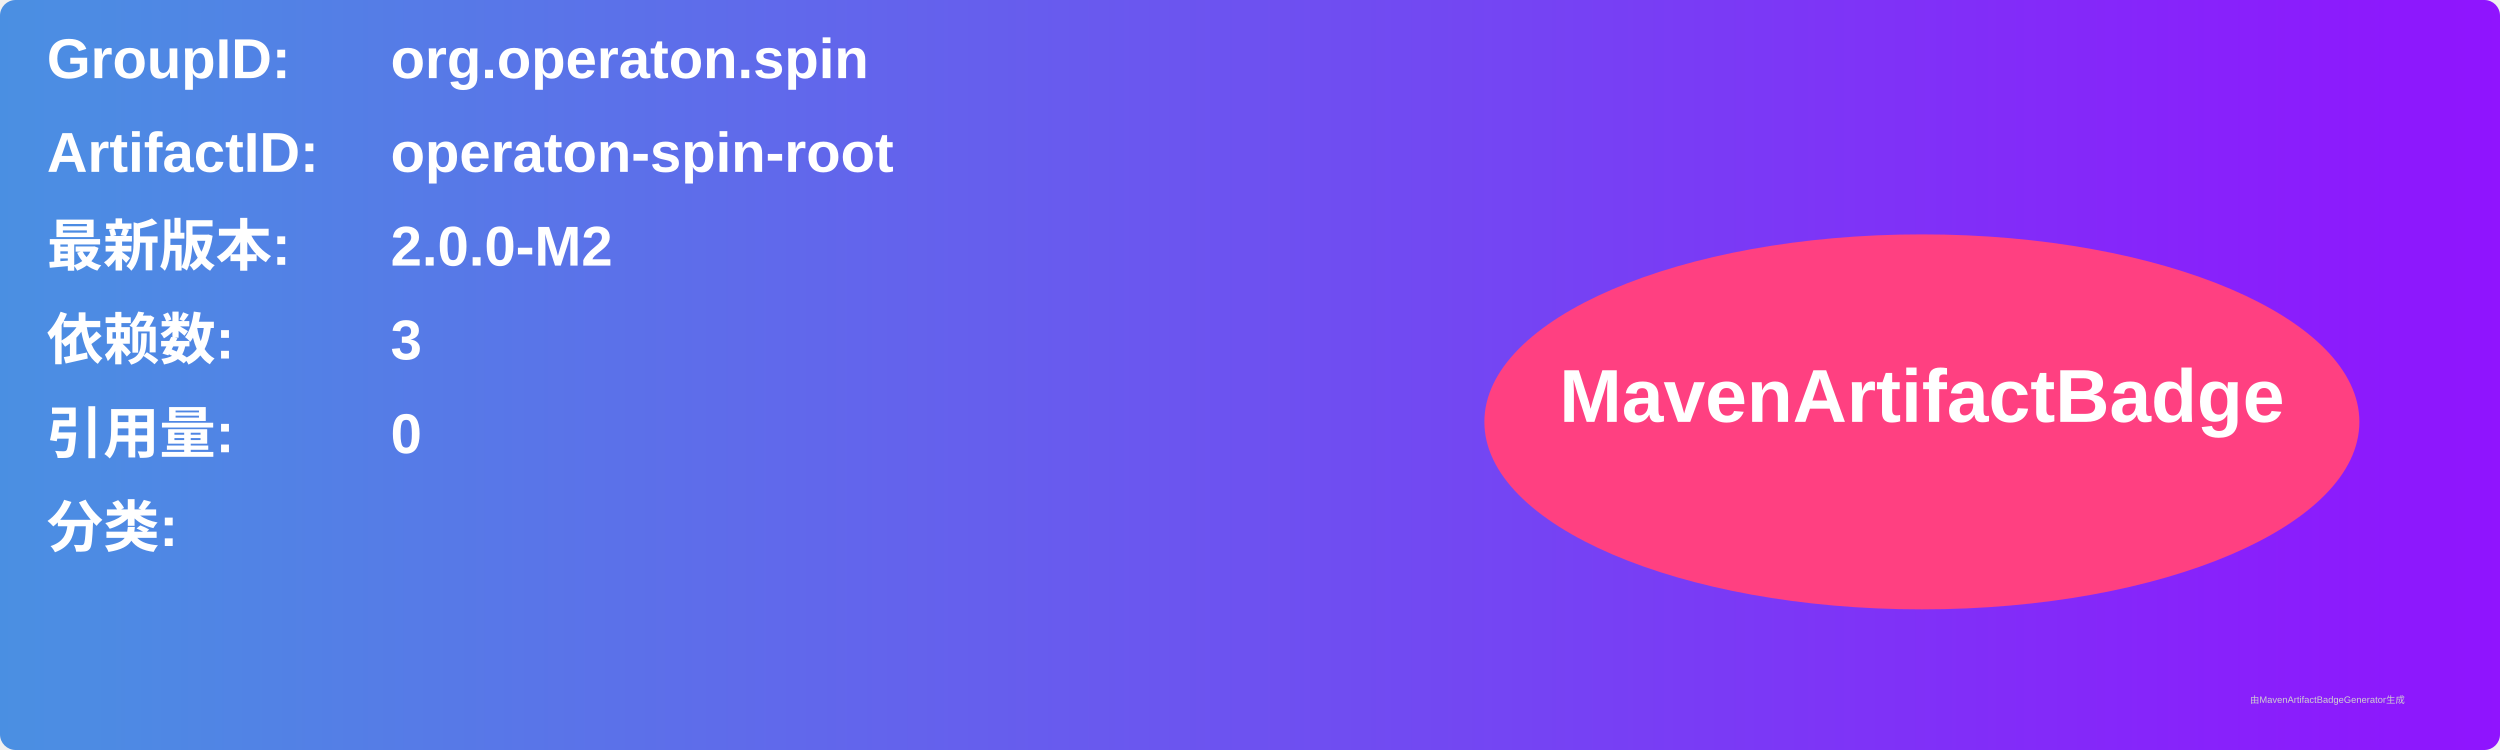
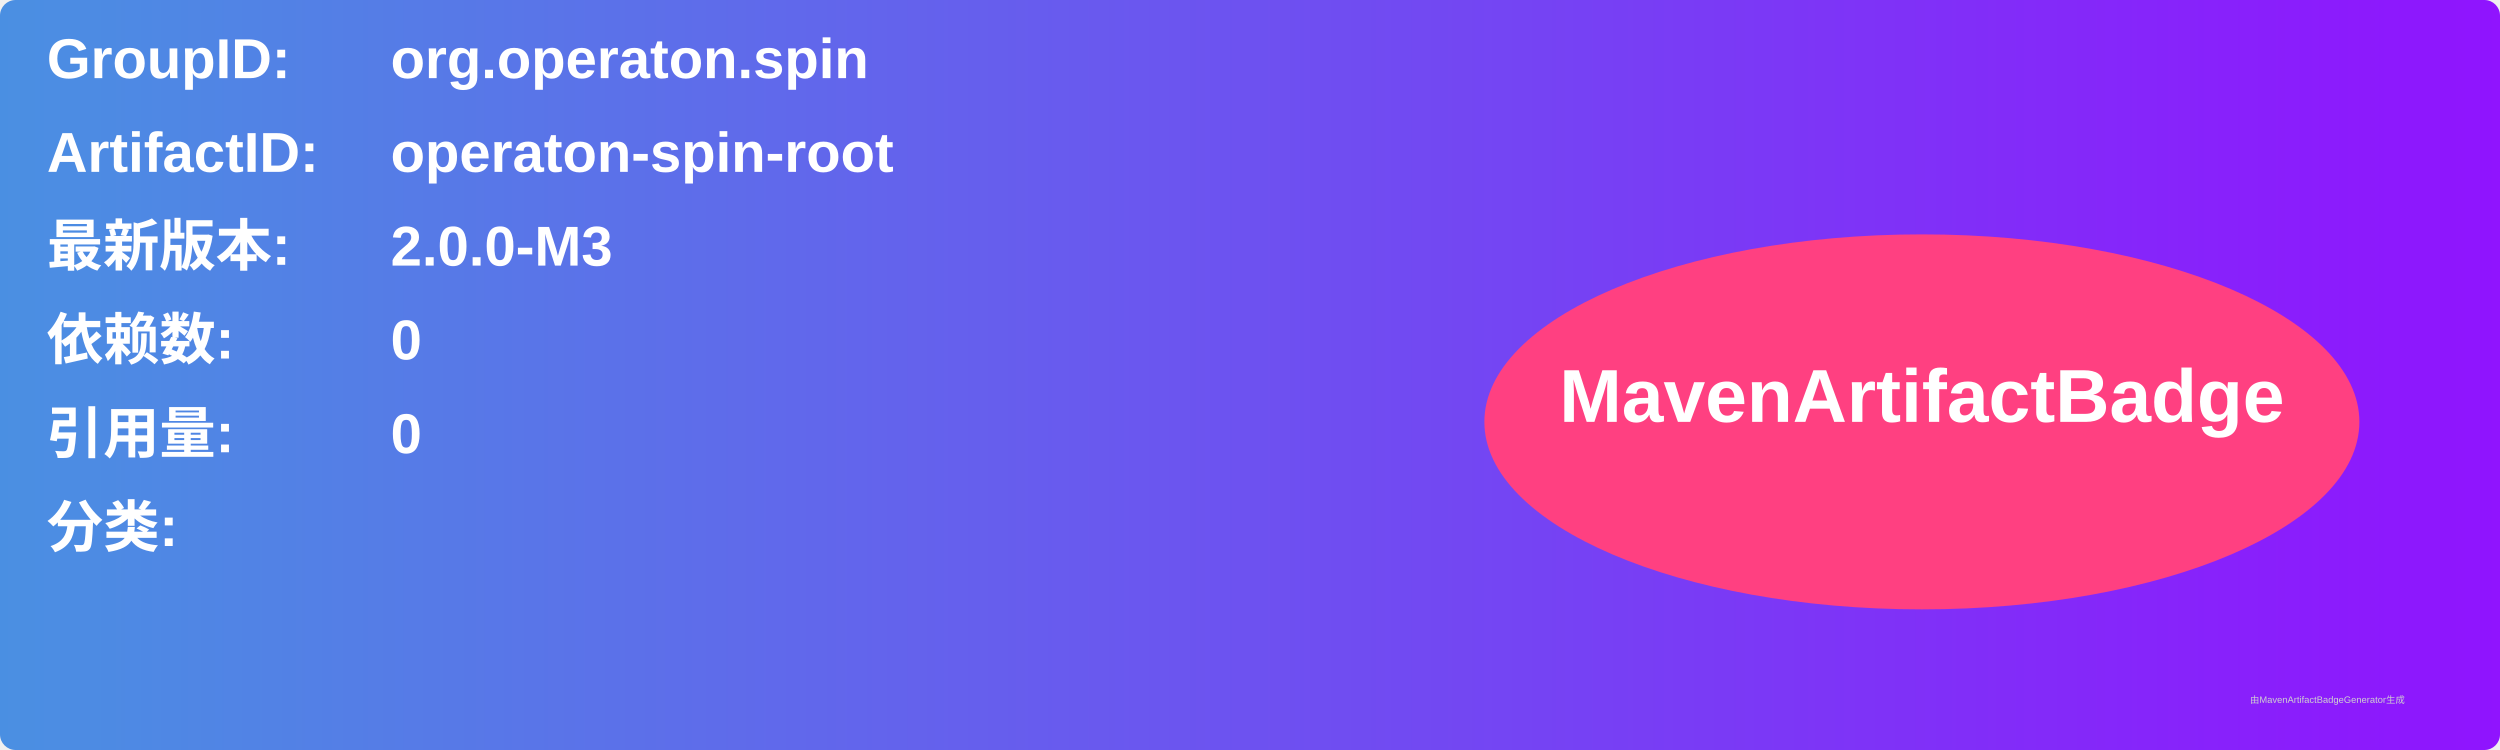
<svg xmlns="http://www.w3.org/2000/svg" width="800" height="240" viewBox="0 0 800 240">
  <linearGradient id="grad" x1="0%" y1="0%" x2="100%" y2="0%">
    <stop offset="0%" stop-color="#4a90e2" />
    <stop offset="100%" stop-color="#9013fe" />
  </linearGradient>
  <rect width="100%" height="100%" rx="5" ry="5" fill="url(#grad)" />
  <g transform="translate(15, 15)">
    <text x="0" y="10" font-family="Arial" font-size="18" fill="white" font-weight="bold" width="260">GroupID:</text>
    <text x="110" y="10" font-family="Arial" font-size="18" fill="white" font-weight="bold" width="460">org.operaton.spin</text>
    <text x="0" y="40" font-family="Arial" font-size="18" fill="white" font-weight="bold" width="260">ArtifactID:</text>
    <text x="110" y="40" font-family="Arial" font-size="18" fill="white" font-weight="bold" width="460">operaton-spin-root</text>
    <text x="0" y="70" font-family="Arial" font-size="18" fill="white" font-weight="bold">最新版本:</text>
    <text x="110" y="70" font-family="Arial" font-size="18" fill="white" font-weight="bold">
-       <tspan font-weight="bold">2.0.0-M2</tspan>
+       <tspan font-weight="bold">2.0.0-M3</tspan>
    </text>
    <text x="0" y="100" font-family="Arial" font-size="18" fill="white" font-weight="bold">依赖数: </text>
    <text x="110" y="100" font-family="Arial" font-size="18" fill="white">
-       <tspan font-weight="bold">3</tspan>
+       <tspan font-weight="bold">0</tspan>
    </text>
    <text x="0" y="130" font-family="Arial" font-size="18" fill="white" font-weight="bold">引用量: </text>
    <text x="110" y="130" font-family="Arial" font-size="18" fill="white">
      <tspan font-weight="bold">0</tspan>
    </text>
    <text x="0" y="160" font-family="Arial" font-size="18" fill="white" font-weight="bold">分类:</text>
    <text x="10" y="190" font-family="Arial" font-size="10" fill="white">
      <tspan font-weight="bold" />
    </text>
    <ellipse cx="600" cy="120" rx="140" ry="60" fill="#ff4081" />
    <text x="600" y="120" text-anchor="middle" font-family="Arial" font-size="24" fill="white" font-weight="bold">MavenArtifactBadge</text>
  </g>
  <text x="720" y="225" font-family="Arial" font-size="3" fill="#d0d0d0">由MavenArtifactBadgeGenerator生成</text>
</svg>
